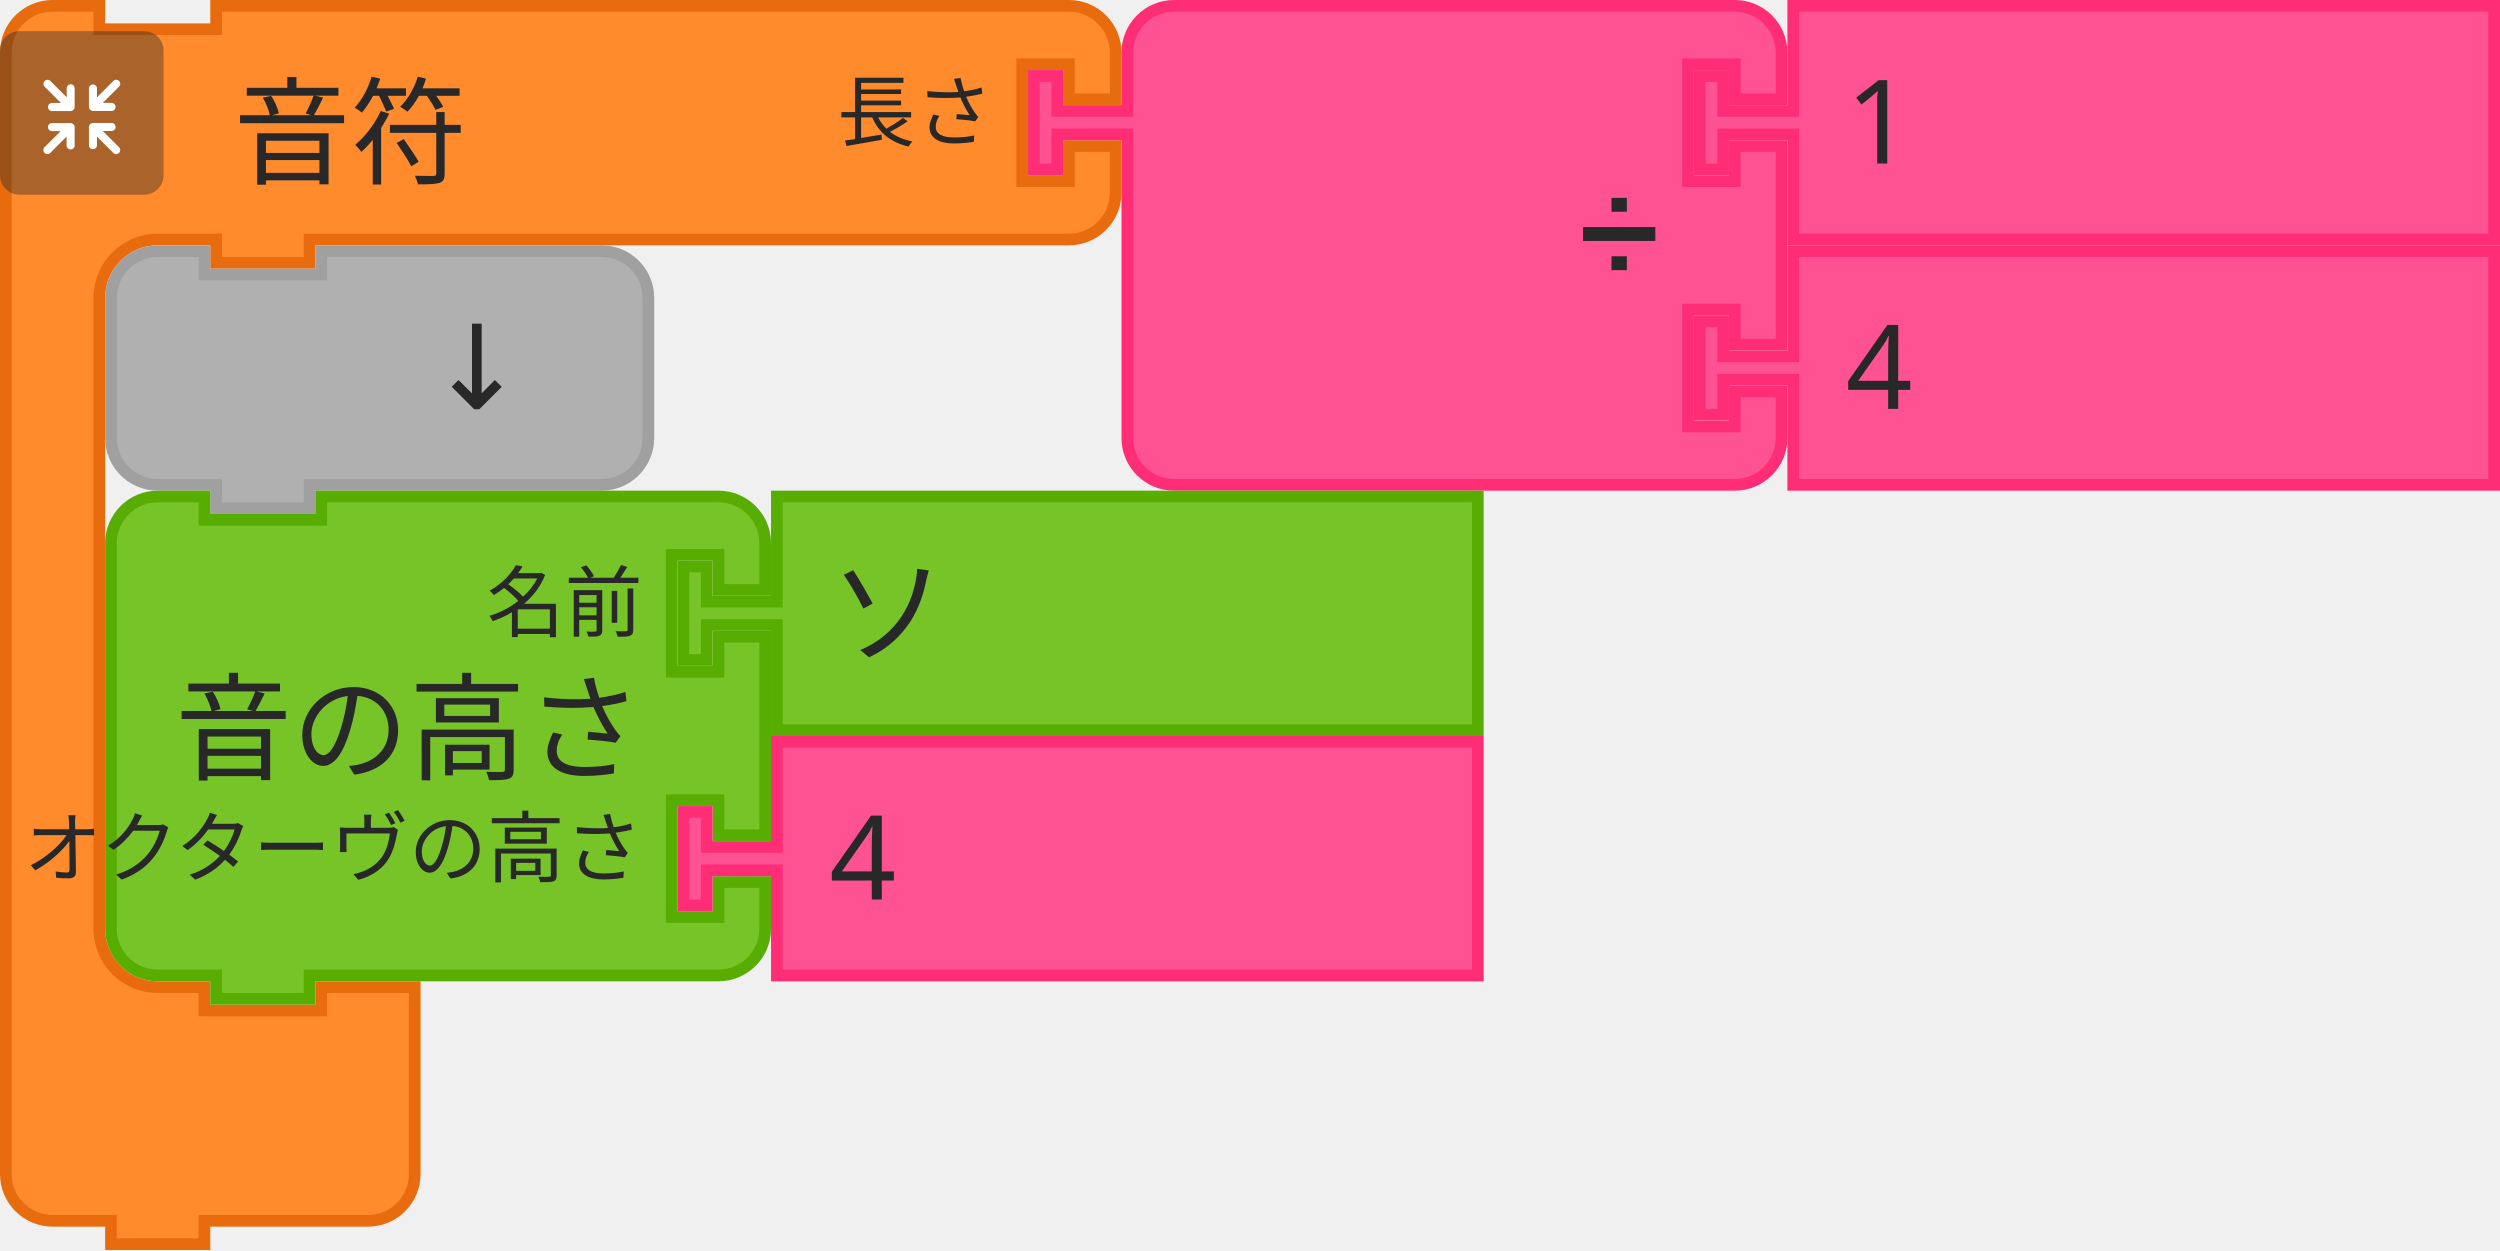
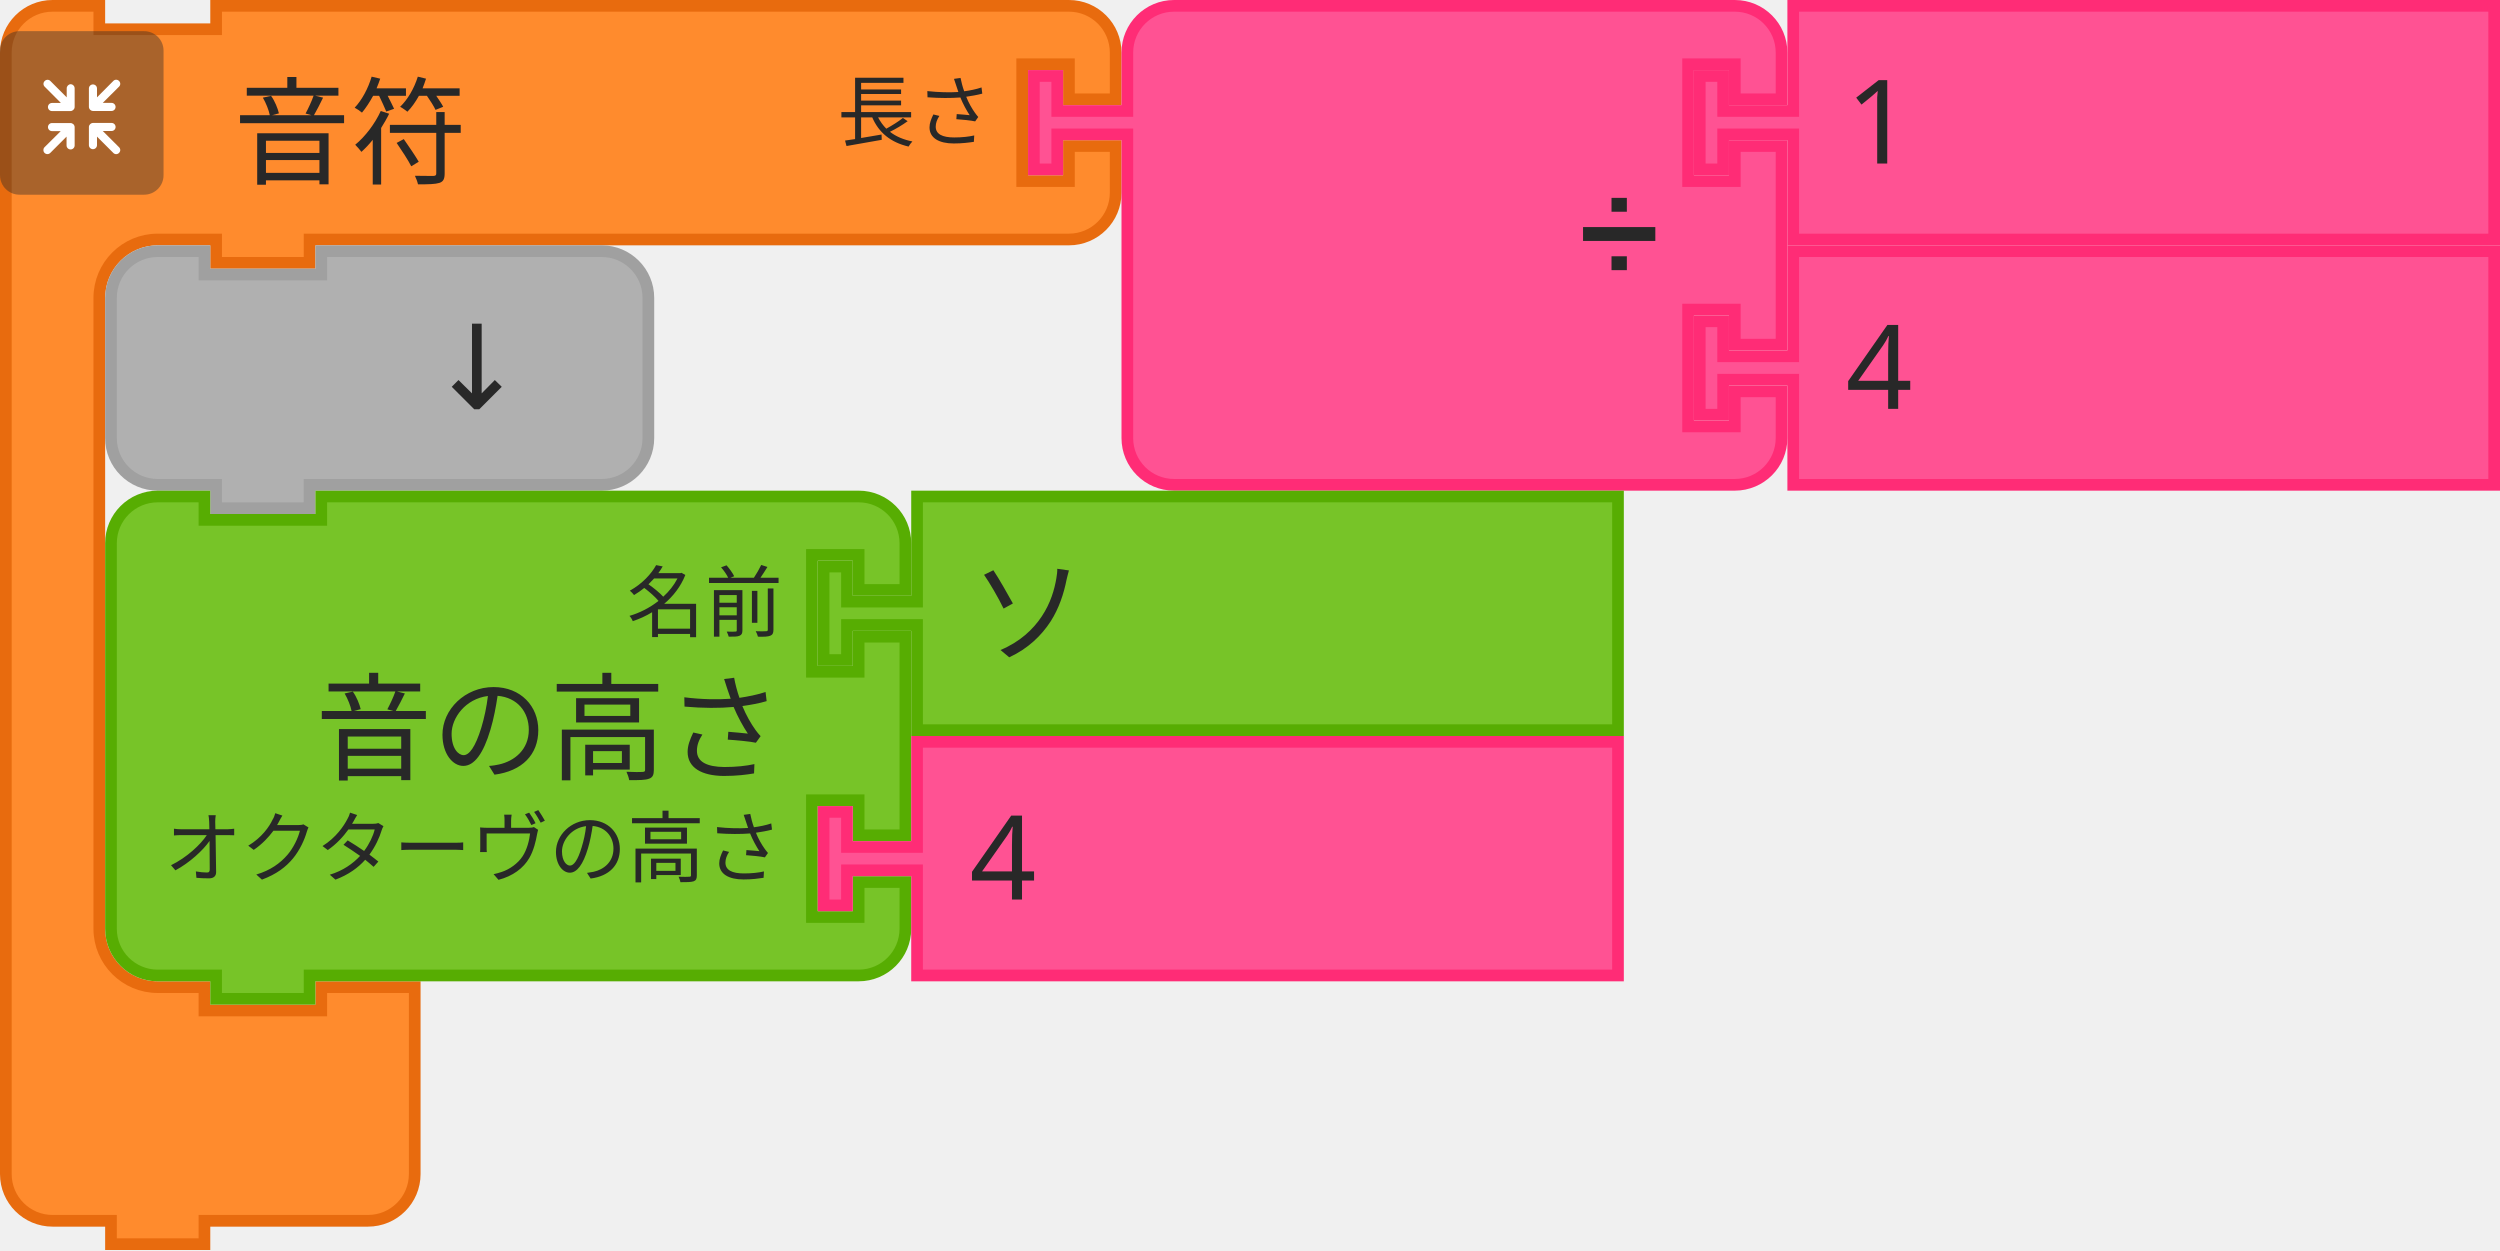
- <svg xmlns="http://www.w3.org/2000/svg" width="84.931mm" height="42.466mm" viewBox="0 0 84.931 42.466" version="1.1" id="svg5768">
+ <svg xmlns="http://www.w3.org/2000/svg" id="svg5768" version="1.1" viewBox="0 0 84.931 42.466" height="42.466mm" width="84.931mm">
  <defs id="defs5762" />
-   <g id="layer1" transform="translate(71.19182,50.80424)">
-     <g transform="matrix(0.2645833,0,0,0.2645833,-184.1689,-71.70632)" id="g5691">
-       <g id="g2110">
-         <g id="g2090" transform="translate(427,79)">
-           <g id="g2088" transform="scale(1.5)">
-             <path id="path2078" style="fill:#ff8b2d;fill-opacity:1;stroke:#e86b0e;stroke-width:1;stroke-linecap:round;stroke-opacity:1" d="m 0.5,8.5 v -4 a 4,4 90 0 1 4,-4 h 4 v 2 h 10 v -2 h 9 60 4 a 4,4 90 0 1 4,4 v 4 h -4 v -3 h -4 v 10 h 4 v -3 h 4 v 4 a 4,4 90 0 1 -4,4 h -4 -60 -1 v 2 h -8 v -2 h -1 -4 a 5,5 90 0 0 -5,5 v 4 4 42 4 a 5,5 90 0 0 5,5 h 4 v 2 h 10 v -2 h 8 v 6 6 4 a 4,4 90 0 1 -4,4 h -4 -9 -1 v 2 h -8 v -2 h -1 -4 a 4,4 90 0 1 -4,-4 v -4 z" />
-             <text id="text2082" style="font-size:10px;font-family:sans-serif;text-anchor:start;fill:#282828">
-               <tspan id="tspan2080" y="15" x="20">音符</tspan>
-             </text>
-             <text id="text2086" style="font-size:6.667px;font-family:sans-serif;text-anchor:end;fill:#282828">
-               <tspan id="tspan2084" y="12" x="85">長さ</tspan>
-             </text>
-           </g>
-         </g>
-         <g id="g2108" transform="matrix(0.5,0,0,0.5,427,83)">
-           <g id="g2106" style="isolation:isolate">
-             <g data-name="レイヤー 2" id="g2104">
-               <g id="g2102">
-                 <rect y="0" x="0" id="rect2092" style="opacity:0.4;mix-blend-mode:multiply;fill:#292929" ry="5" rx="5" height="42" width="42" />
-                 <path id="path2094" style="fill:#ffffff" d="m 30.56,29.8 -4.17,-4.16 h 2.26 a 1.035,1.035 0 1 0 0,-2.07 h -4.71 a 1.08,1.08 0 0 0 -1.11,1 v 0 c 0,0 0,0 0,0.06 v 4.64 0 a 1.04,1.04 0 1 0 2.08,0 v -2.19 l 4.19,4.19 a 1,1 0 0 0 1.46,0 1,1 0 0 0 0,-1.47 z" />
-                 <path id="path2096" style="fill:#ffffff" d="m 19.17,24.6 a 1.08,1.08 0 0 0 -1.11,-1 h -4.71 a 1.035,1.035 0 1 0 0,2.07 h 2.25 l -4.16,4.13 a 1.039,1.039 0 0 0 1.47,1.47 l 4.18,-4.19 v 2.26 a 1.04,1.04 0 1 0 2.08,0 V 24.7 c 0,0 0,0 0,-0.06 a 0.08,0.08 0 0 1 0,-0.04 z" />
-                 <path id="path2098" style="fill:#ffffff" d="m 23.94,20.5 h 4.7 a 1.04,1.04 0 1 0 0,-2.08 h -2.25 l 4.17,-4.16 a 1,1 0 0 0 0,-1.47 1,1 0 0 0 -1.46,0 L 24.91,17 v -2.28 a 1.04,1.04 0 1 0 -2.08,0 v 4.64 a 0.43,0.43 0 0 0 0,0.05 v 0.05 a 1.09,1.09 0 0 0 1.11,1.04 z" />
-                 <path id="path2100" style="fill:#ffffff" d="m 18.13,13.62 a 1.08,1.08 0 0 0 -1,1.09 V 17 l -4.18,-4.19 a 1,1 0 0 0 -1.47,0 1,1 0 0 0 0,1.46 l 4.16,4.17 h -2.29 a 1.04,1.04 0 1 0 0,2.08 h 4.71 a 1.09,1.09 0 0 0 1.11,-1 c 0,0 0,0 0,-0.06 v -4.75 a 1.07,1.07 0 0 0 -1.04,-1.09 z" />
-               </g>
-             </g>
-           </g>
-         </g>
-       </g>
-       <g id="g2128" transform="translate(559,79)">
-         <g id="g2126" transform="scale(1.5)">
-           <path id="path2112" style="fill:#ff5293;fill-opacity:1;stroke:#ff2c76;stroke-width:1;stroke-linecap:round;stroke-opacity:1" d="m 8.5,8.5 v -4 a 4,4 90 0 1 4,-4 h 4 10 30 4 a 4,4 90 0 1 4,4 v 4 h -4 v -3 h -4 v 10 h 4 v -3 h 4 v 17 h -4 v -3 h -4 v 10 h 4 v -3 h 4 v 4 a 4,4 90 0 1 -4,4 h -4 -30 -10 -4 a 4,4 90 0 1 -4,-4 v -4 -21 -1 h -6 v 3 h -2 v -8 h 2 v 3 h 6 z" />
-           <text id="text2116" style="font-size:9px;font-family:sans-serif;text-anchor:end;fill:#282828">
-             <tspan id="tspan2114" y="23" x="54">➗</tspan>
-           </text>
-           <text id="text2120" style="font-size:6px;font-family:sans-serif;text-anchor:end;fill:#282828">
-             <tspan id="tspan2118" y="12" x="54" />
-           </text>
-           <text id="text2124" style="font-size:6px;font-family:sans-serif;text-anchor:end;fill:#282828">
-             <tspan id="tspan2122" y="33" x="54" />
-           </text>
-         </g>
-       </g>
-       <g id="g2138" transform="translate(644.5,79)">
-         <g id="g2136" transform="scale(1.5)">
-           <path id="path2130" style="fill:#ff5293;fill-opacity:1;stroke:#ff2c76;stroke-width:1;stroke-linecap:round;stroke-opacity:1" d="m 8.5,0.5 h 60 v 20 h -60 v -8 -1 h -6 v 3 h -2 v -8 h 2 v 3 h 6 v -1 z" />
-           <text id="text2134" style="font-size:10px;font-family:sans-serif;text-anchor:start;fill:#282828">
-             <tspan id="tspan2132" y="14" x="13">1</tspan>
-           </text>
-         </g>
-       </g>
-       <g id="g2148" transform="translate(644.5,110.5)">
-         <g id="g2146" transform="scale(1.5)">
-           <path id="path2140" style="fill:#ff5293;fill-opacity:1;stroke:#ff2c76;stroke-width:1;stroke-linecap:round;stroke-opacity:1" d="m 8.5,0.5 h 60 v 20 h -60 v -8 -1 h -6 v 3 h -2 v -8 h 2 v 3 h 6 v -1 z" />
-           <text id="text2144" style="font-size:10px;font-family:sans-serif;text-anchor:start;fill:#282828">
-             <tspan id="tspan2142" y="14" x="13">4</tspan>
-           </text>
-         </g>
-       </g>
-       <g id="g2158" transform="translate(440.5,110.5)">
-         <g id="g2156" transform="scale(1.5)">
-           <path id="path2150" style="fill:#b0b0b0;fill-opacity:1;stroke:#a0a0a0;stroke-width:1;stroke-linecap:round;stroke-opacity:1" d="m 0.5,8.5 v -4 a 4,4 90 0 1 4,-4 h 4 v 2 h 10 v -2 h 20 4 a 4,4 90 0 1 4,4 v 4 4 4 a 4,4 90 0 1 -4,4 h -4 -20 -1 v 2 h -8 v -2 h -1 -4 a 4,4 90 0 1 -4,-4 v -4 z" />
-           <text id="text2154" style="font-size:10px;font-family:sans-serif;text-anchor:end;fill:#282828">
-             <tspan id="tspan2152" y="14" x="36">↓</tspan>
-           </text>
-         </g>
-       </g>
-       <g id="g2176" transform="translate(440.5,142)">
-         <g id="g2174" transform="scale(1.5)">
-           <path id="path2160" style="fill:#77c428;fill-opacity:1;stroke:#57ad02;stroke-width:1;stroke-linecap:round;stroke-opacity:1" d="m 0.5,8.5 v -4 a 4,4 90 0 1 4,-4 h 4 v 2 h 10 v -2 h 30 4 a 4,4 90 0 1 4,4 v 4 h -4 v -3 h -4 v 10 h 4 v -3 h 4 v 17 h -4 v -3 h -4 v 10 h 4 v -3 h 4 v 4 a 4,4 90 0 1 -4,4 h -4 -30 -1 v 2 h -8 v -2 h -1 -4 a 4,4 90 0 1 -4,-4 v -4 -21 z" />
-           <text id="text2164" style="font-size:10px;font-family:sans-serif;text-anchor:end;fill:#282828">
-             <tspan id="tspan2162" y="24" x="46">音の高さ</tspan>
-           </text>
-           <text id="text2168" style="font-size:6.667px;font-family:sans-serif;text-anchor:end;fill:#282828">
-             <tspan id="tspan2166" y="12" x="46">名前</tspan>
-           </text>
-           <text id="text2172" style="font-size:6.667px;font-family:sans-serif;text-anchor:end;fill:#282828">
-             <tspan id="tspan2170" y="33" x="46">オクターヴの高さ</tspan>
-           </text>
-         </g>
-       </g>
-       <g id="g2186" transform="translate(514,142)">
-         <g id="g2184" transform="scale(1.5)">
-           <path id="path2178" style="fill:#77c428;fill-opacity:1;stroke:#57ad02;stroke-width:1;stroke-linecap:round;stroke-opacity:1" d="m 8.5,0.5 h 60 v 20 h -60 v -8 -1 h -6 v 3 h -2 v -8 h 2 v 3 h 6 v -1 z" />
-           <text id="text2182" style="font-size:10px;font-family:sans-serif;text-anchor:start;fill:#282828">
-             <tspan id="tspan2180" y="14" x="13">ソ</tspan>
-           </text>
-         </g>
-       </g>
-       <g id="g2196" transform="translate(514,173.5)">
-         <g id="g2194" transform="scale(1.5)">
-           <path id="path2188" style="fill:#ff5293;fill-opacity:1;stroke:#ff2c76;stroke-width:1;stroke-linecap:round;stroke-opacity:1" d="m 8.5,0.5 h 60 v 20 h -60 v -8 -1 h -6 v 3 h -2 v -8 h 2 v 3 h 6 v -1 z" />
-           <text id="text2192" style="font-size:10px;font-family:sans-serif;text-anchor:start;fill:#282828">
-             <tspan id="tspan2190" y="14" x="13">4</tspan>
-           </text>
+   <g id="g2090" transform="matrix(0.2645833,0,0,0.2645833,1.91e-6,6.9999999e-8)">
+     <g id="g2088" transform="scale(1.5)">
+       <path id="path2078" style="fill:#ff8b2d;fill-opacity:1;stroke:#e86b0e;stroke-width:1;stroke-linecap:round;stroke-opacity:1" d="m 0.5,8.5 v -4 a 4,4 90 0 1 4,-4 h 4 v 2 h 10 v -2 h 9 60 4 a 4,4 90 0 1 4,4 v 4 h -4 v -3 h -4 v 10 h 4 v -3 h 4 v 4 a 4,4 90 0 1 -4,4 h -4 -60 -1 v 2 h -8 v -2 h -1 -4 a 5,5 90 0 0 -5,5 v 4 4 42 4 a 5,5 90 0 0 5,5 h 4 v 2 h 10 v -2 h 8 v 6 6 4 a 4,4 90 0 1 -4,4 h -4 -9 -1 v 2 h -8 v -2 h -1 -4 a 4,4 90 0 1 -4,-4 v -4 z" />
+       <text id="text2082" style="font-size:10px;font-family:sans-serif;text-anchor:start;fill:#282828">
+         <tspan id="tspan2080" y="15" x="20">音符</tspan>
+       </text>
+       <text id="text2086" style="font-size:6.667px;font-family:sans-serif;text-anchor:end;fill:#282828">
+         <tspan id="tspan2084" y="12" x="85">長さ</tspan>
+       </text>
+     </g>
+   </g>
+   <g id="g2108" transform="matrix(0.1322917,0,0,0.1322917,1.91e-6,1.058333)">
+     <g id="g2106" style="isolation:isolate">
+       <g data-name="レイヤー 2" id="g2104">
+         <g id="g2102">
+           <rect y="0" x="0" id="rect2092" style="opacity:0.4;mix-blend-mode:multiply;fill:#292929" ry="5" rx="5" height="42" width="42" />
+           <path id="path2094" style="fill:#ffffff" d="m 30.56,29.8 -4.17,-4.16 h 2.26 a 1.035,1.035 0 1 0 0,-2.07 h -4.71 a 1.08,1.08 0 0 0 -1.11,1 v 0 c 0,0 0,0 0,0.06 v 4.64 0 a 1.04,1.04 0 1 0 2.08,0 v -2.19 l 4.19,4.19 a 1,1 0 0 0 1.46,0 1,1 0 0 0 0,-1.47 z" />
+           <path id="path2096" style="fill:#ffffff" d="m 19.17,24.6 a 1.08,1.08 0 0 0 -1.11,-1 h -4.71 a 1.035,1.035 0 1 0 0,2.07 h 2.25 l -4.16,4.13 a 1.039,1.039 0 0 0 1.47,1.47 l 4.18,-4.19 v 2.26 a 1.04,1.04 0 1 0 2.08,0 V 24.7 c 0,0 0,0 0,-0.06 a 0.08,0.08 0 0 1 0,-0.04 z" />
+           <path id="path2098" style="fill:#ffffff" d="m 23.94,20.5 h 4.7 a 1.04,1.04 0 1 0 0,-2.08 h -2.25 l 4.17,-4.16 a 1,1 0 0 0 0,-1.47 1,1 0 0 0 -1.46,0 L 24.91,17 v -2.28 a 1.04,1.04 0 1 0 -2.08,0 v 4.64 a 0.43,0.43 0 0 0 0,0.05 v 0.05 a 1.09,1.09 0 0 0 1.11,1.04 z" />
+           <path id="path2100" style="fill:#ffffff" d="m 18.13,13.62 a 1.08,1.08 0 0 0 -1,1.09 V 17 l -4.18,-4.19 a 1,1 0 0 0 -1.47,0 1,1 0 0 0 0,1.46 l 4.16,4.17 h -2.29 a 1.04,1.04 0 1 0 0,2.08 h 4.71 a 1.09,1.09 0 0 0 1.11,-1 c 0,0 0,0 0,-0.06 v -4.75 a 1.07,1.07 0 0 0 -1.04,-1.09 z" />
        </g>
      </g>
    </g>
  </g>
+   <g id="g2126" transform="matrix(0.396875,0,0,0.396875,34.925,6.9999999e-8)">
+     <path id="path2112" style="fill:#ff5293;fill-opacity:1;stroke:#ff2c76;stroke-width:1;stroke-linecap:round;stroke-opacity:1" d="m 8.5,8.5 v -4 a 4,4 90 0 1 4,-4 h 4 10 30 4 a 4,4 90 0 1 4,4 v 4 h -4 v -3 h -4 v 10 h 4 v -3 h 4 v 17 h -4 v -3 h -4 v 10 h 4 v -3 h 4 v 4 a 4,4 90 0 1 -4,4 h -4 -30 -10 -4 a 4,4 90 0 1 -4,-4 v -4 -21 -1 h -6 v 3 h -2 v -8 h 2 v 3 h 6 z" />
+     <text id="text2116" style="font-size:9px;font-family:sans-serif;text-anchor:end;fill:#282828">
+       <tspan id="tspan2114" y="23" x="54">➗</tspan>
+     </text>
+     <text id="text2120" style="font-size:6px;font-family:sans-serif;text-anchor:end;fill:#282828">
+       <tspan id="tspan2118" y="12" x="54" />
+     </text>
+     <text id="text2124" style="font-size:6px;font-family:sans-serif;text-anchor:end;fill:#282828">
+       <tspan id="tspan2122" y="33" x="54" />
+     </text>
+   </g>
+   <g id="g2136" transform="matrix(0.396875,0,0,0.396875,57.54688,6.9999999e-8)">
+     <path id="path2130" style="fill:#ff5293;fill-opacity:1;stroke:#ff2c76;stroke-width:1;stroke-linecap:round;stroke-opacity:1" d="m 8.5,0.5 h 60 v 20 h -60 v -8 -1 h -6 v 3 h -2 v -8 h 2 v 3 h 6 v -1 z" />
+     <text id="text2134" style="font-size:10px;font-family:sans-serif;text-anchor:start;fill:#282828">
+       <tspan id="tspan2132" y="14" x="13">1</tspan>
+     </text>
+   </g>
+   <g id="g2146" transform="matrix(0.396875,0,0,0.396875,57.54688,8.334375)">
+     <path id="path2140" style="fill:#ff5293;fill-opacity:1;stroke:#ff2c76;stroke-width:1;stroke-linecap:round;stroke-opacity:1" d="m 8.5,0.5 h 60 v 20 h -60 v -8 -1 h -6 v 3 h -2 v -8 h 2 v 3 h 6 v -1 z" />
+     <text id="text2144" style="font-size:10px;font-family:sans-serif;text-anchor:start;fill:#282828">
+       <tspan id="tspan2142" y="14" x="13">4</tspan>
+     </text>
+   </g>
+   <g id="g2156" transform="matrix(0.396875,0,0,0.396875,3.571877,8.334375)">
+     <path id="path2150" style="fill:#b0b0b0;fill-opacity:1;stroke:#a0a0a0;stroke-width:1;stroke-linecap:round;stroke-opacity:1" d="m 0.5,8.5 v -4 a 4,4 90 0 1 4,-4 h 4 v 2 h 10 v -2 h 20 4 a 4,4 90 0 1 4,4 v 4 4 4 a 4,4 90 0 1 -4,4 h -4 -20 -1 v 2 h -8 v -2 h -1 -4 a 4,4 90 0 1 -4,-4 v -4 z" />
+     <text id="text2154" style="font-size:10px;font-family:sans-serif;text-anchor:end;fill:#282828">
+       <tspan id="tspan2152" y="14" x="36">↓</tspan>
+     </text>
+   </g>
+   <g id="g2174" transform="matrix(0.396875,0,0,0.396875,8.334377,16.66875)">
+     <path id="path2160" style="fill:#77c428;fill-opacity:1;stroke:#57ad02;stroke-width:1;stroke-linecap:round;stroke-opacity:1" d="m -11.5,8.5 v -4 c 0,-2.209 1.791,-4 4,-4 h 4 v 2 h 10 v -2 H 48.5 h 4 c 2.209,0 4,1.791 4,4 v 4 h -4 v -3 h -4 v 10 h 4 v -3 h 4 v 17 h -4 v -3 h -4 v 10 h 4 v -3 h 4 v 4 c 0,2.209 -1.791,4 -4,4 h -4 -42 -1 v 2 h -8 v -2 h -1 -4 C -9.709,41.5 -11.5,39.709 -11.5,37.5 v -4 -21 z" />
+     <text id="text2164" style="font-size:10px;font-family:sans-serif;text-anchor:end;fill:#282828">
+       <tspan id="tspan2162" y="24" x="46">音の高さ</tspan>
+     </text>
+     <text id="text2168" style="font-size:6.667px;font-family:sans-serif;text-anchor:end;fill:#282828">
+       <tspan id="tspan2166" y="12" x="46">名前</tspan>
+     </text>
+     <text id="text2172" style="font-size:6.667px;font-family:sans-serif;text-anchor:end;fill:#282828">
+       <tspan id="tspan2170" y="33" x="46">オクターヴの高さ</tspan>
+     </text>
+   </g>
+   <g id="g2184" transform="matrix(0.396875,0,0,0.396875,27.78126,16.66875)">
+     <path id="path2178" style="fill:#77c428;fill-opacity:1;stroke:#57ad02;stroke-width:1;stroke-linecap:round;stroke-opacity:1" d="m 8.5,0.5 h 60 v 20 h -60 v -8 -1 h -6 v 3 h -2 v -8 h 2 v 3 h 6 v -1 z" />
+     <text id="text2182" style="font-size:10px;font-family:sans-serif;text-anchor:start;fill:#282828">
+       <tspan id="tspan2180" y="14" x="13">ソ</tspan>
+     </text>
+   </g>
+   <g id="g2194" transform="matrix(0.396875,0,0,0.396875,27.78126,25.00313)">
+     <path id="path2188" style="fill:#ff5293;fill-opacity:1;stroke:#ff2c76;stroke-width:1;stroke-linecap:round;stroke-opacity:1" d="m 8.5,0.5 h 60 v 20 h -60 v -8 -1 h -6 v 3 h -2 v -8 h 2 v 3 h 6 v -1 z" />
+     <text id="text2192" style="font-size:10px;font-family:sans-serif;text-anchor:start;fill:#282828">
+       <tspan id="tspan2190" y="14" x="13">4</tspan>
+     </text>
+   </g>
</svg>
